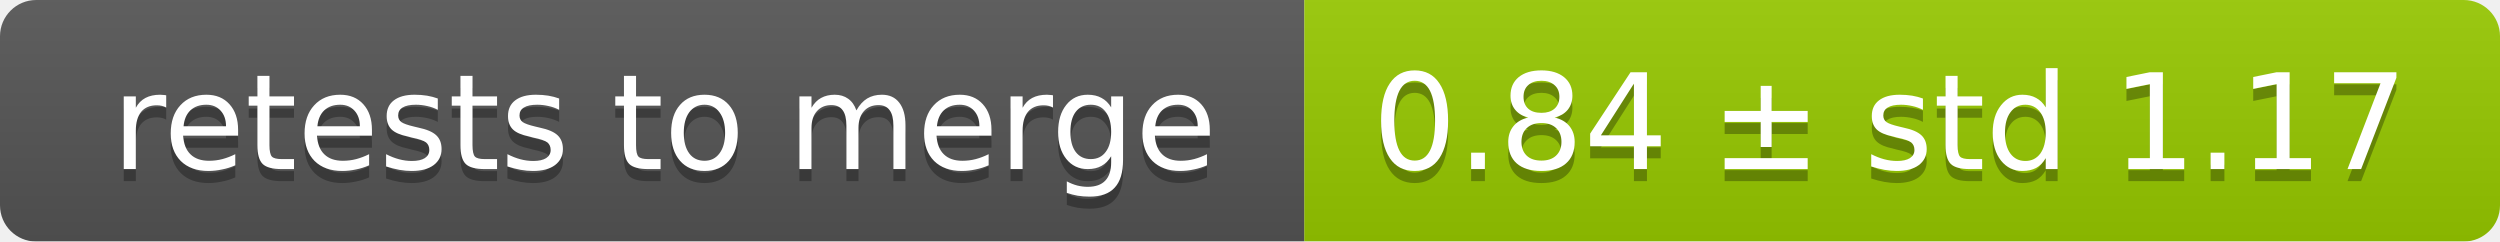
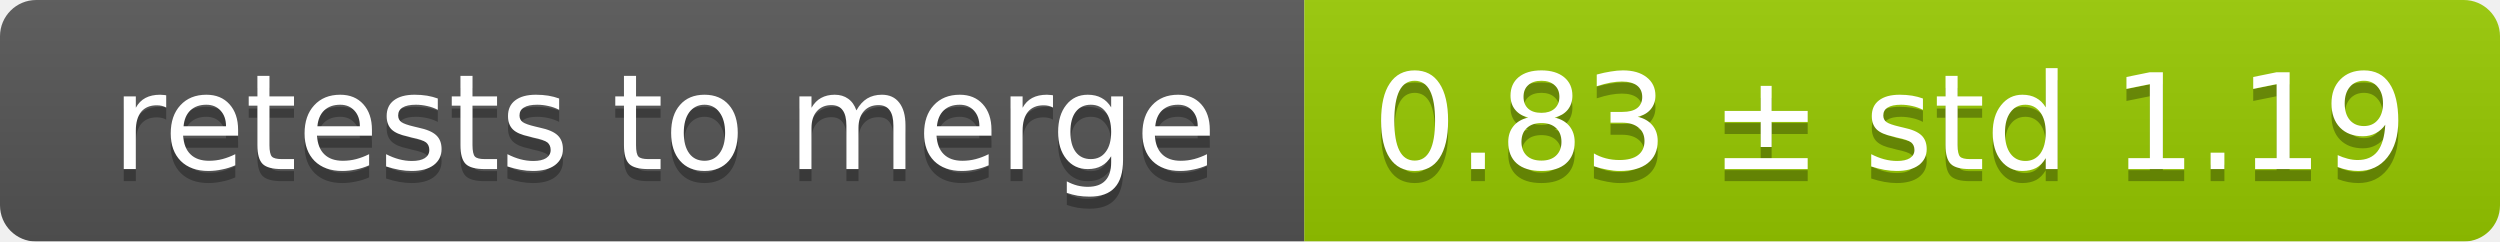
<svg xmlns="http://www.w3.org/2000/svg" width="207" height="20">
  <linearGradient id="smooth" x2="0" y2="100%">
    <stop offset="0" stop-color="#bbb" stop-opacity=".1" />
    <stop offset="1" stop-opacity=".1" />
  </linearGradient>
  <mask id="round">
    <rect width="207" height="20" rx="3" fill="#fff" />
  </mask>
  <g mask="url(#round)">
    <rect width="108" height="20" fill="#555" />
    <rect x="108" width="99" height="20" fill="#97ca00" />
    <rect width="207" height="20" fill="url(#smooth)" />
  </g>
  <g fill="#fff" text-anchor="middle" font-family="DejaVu Sans,Verdana,Geneva,sans-serif" font-size="11">
    <text x="55" y="15" fill="#010101" fill-opacity=".3">retests to merge</text>
    <text x="55" y="14">retests to merge</text>
-     <text x="156.5" y="15" fill="#010101" fill-opacity=".3">0.84 ± std 1.17</text>
-     <text x="156.5" y="14">0.84 ± std 1.17</text>
+     <text x="156.5" y="15" fill="#010101" fill-opacity=".3">0.83 ± std 1.19</text>
+     <text x="156.5" y="14">0.83 ± std 1.19</text>
  </g>
</svg>
